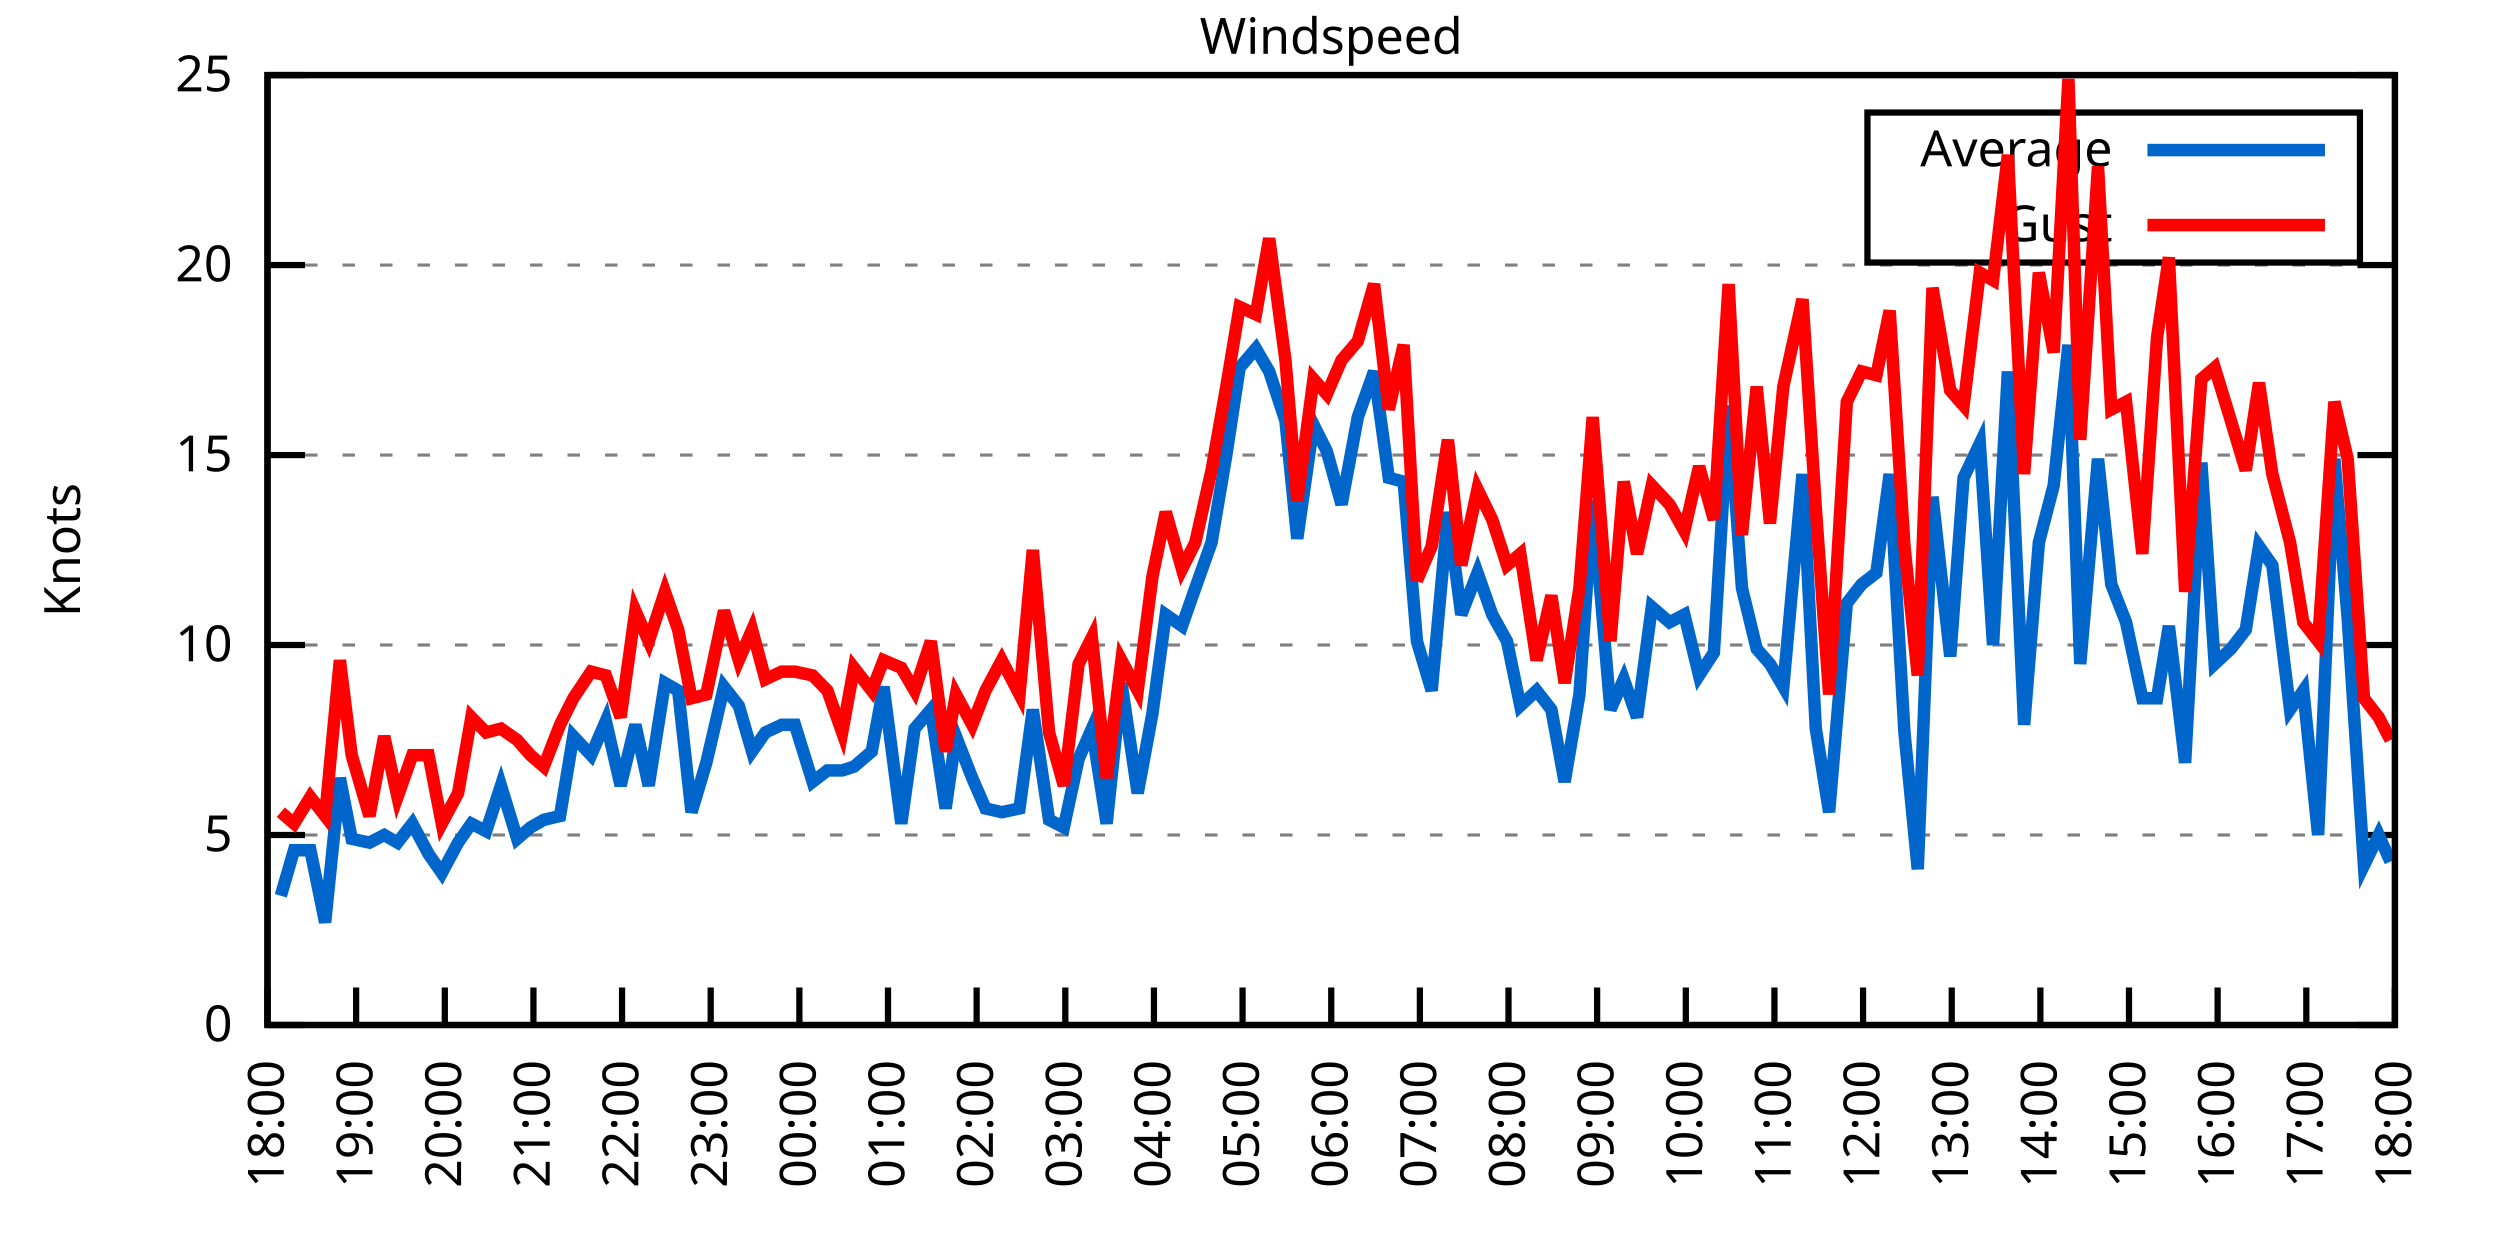
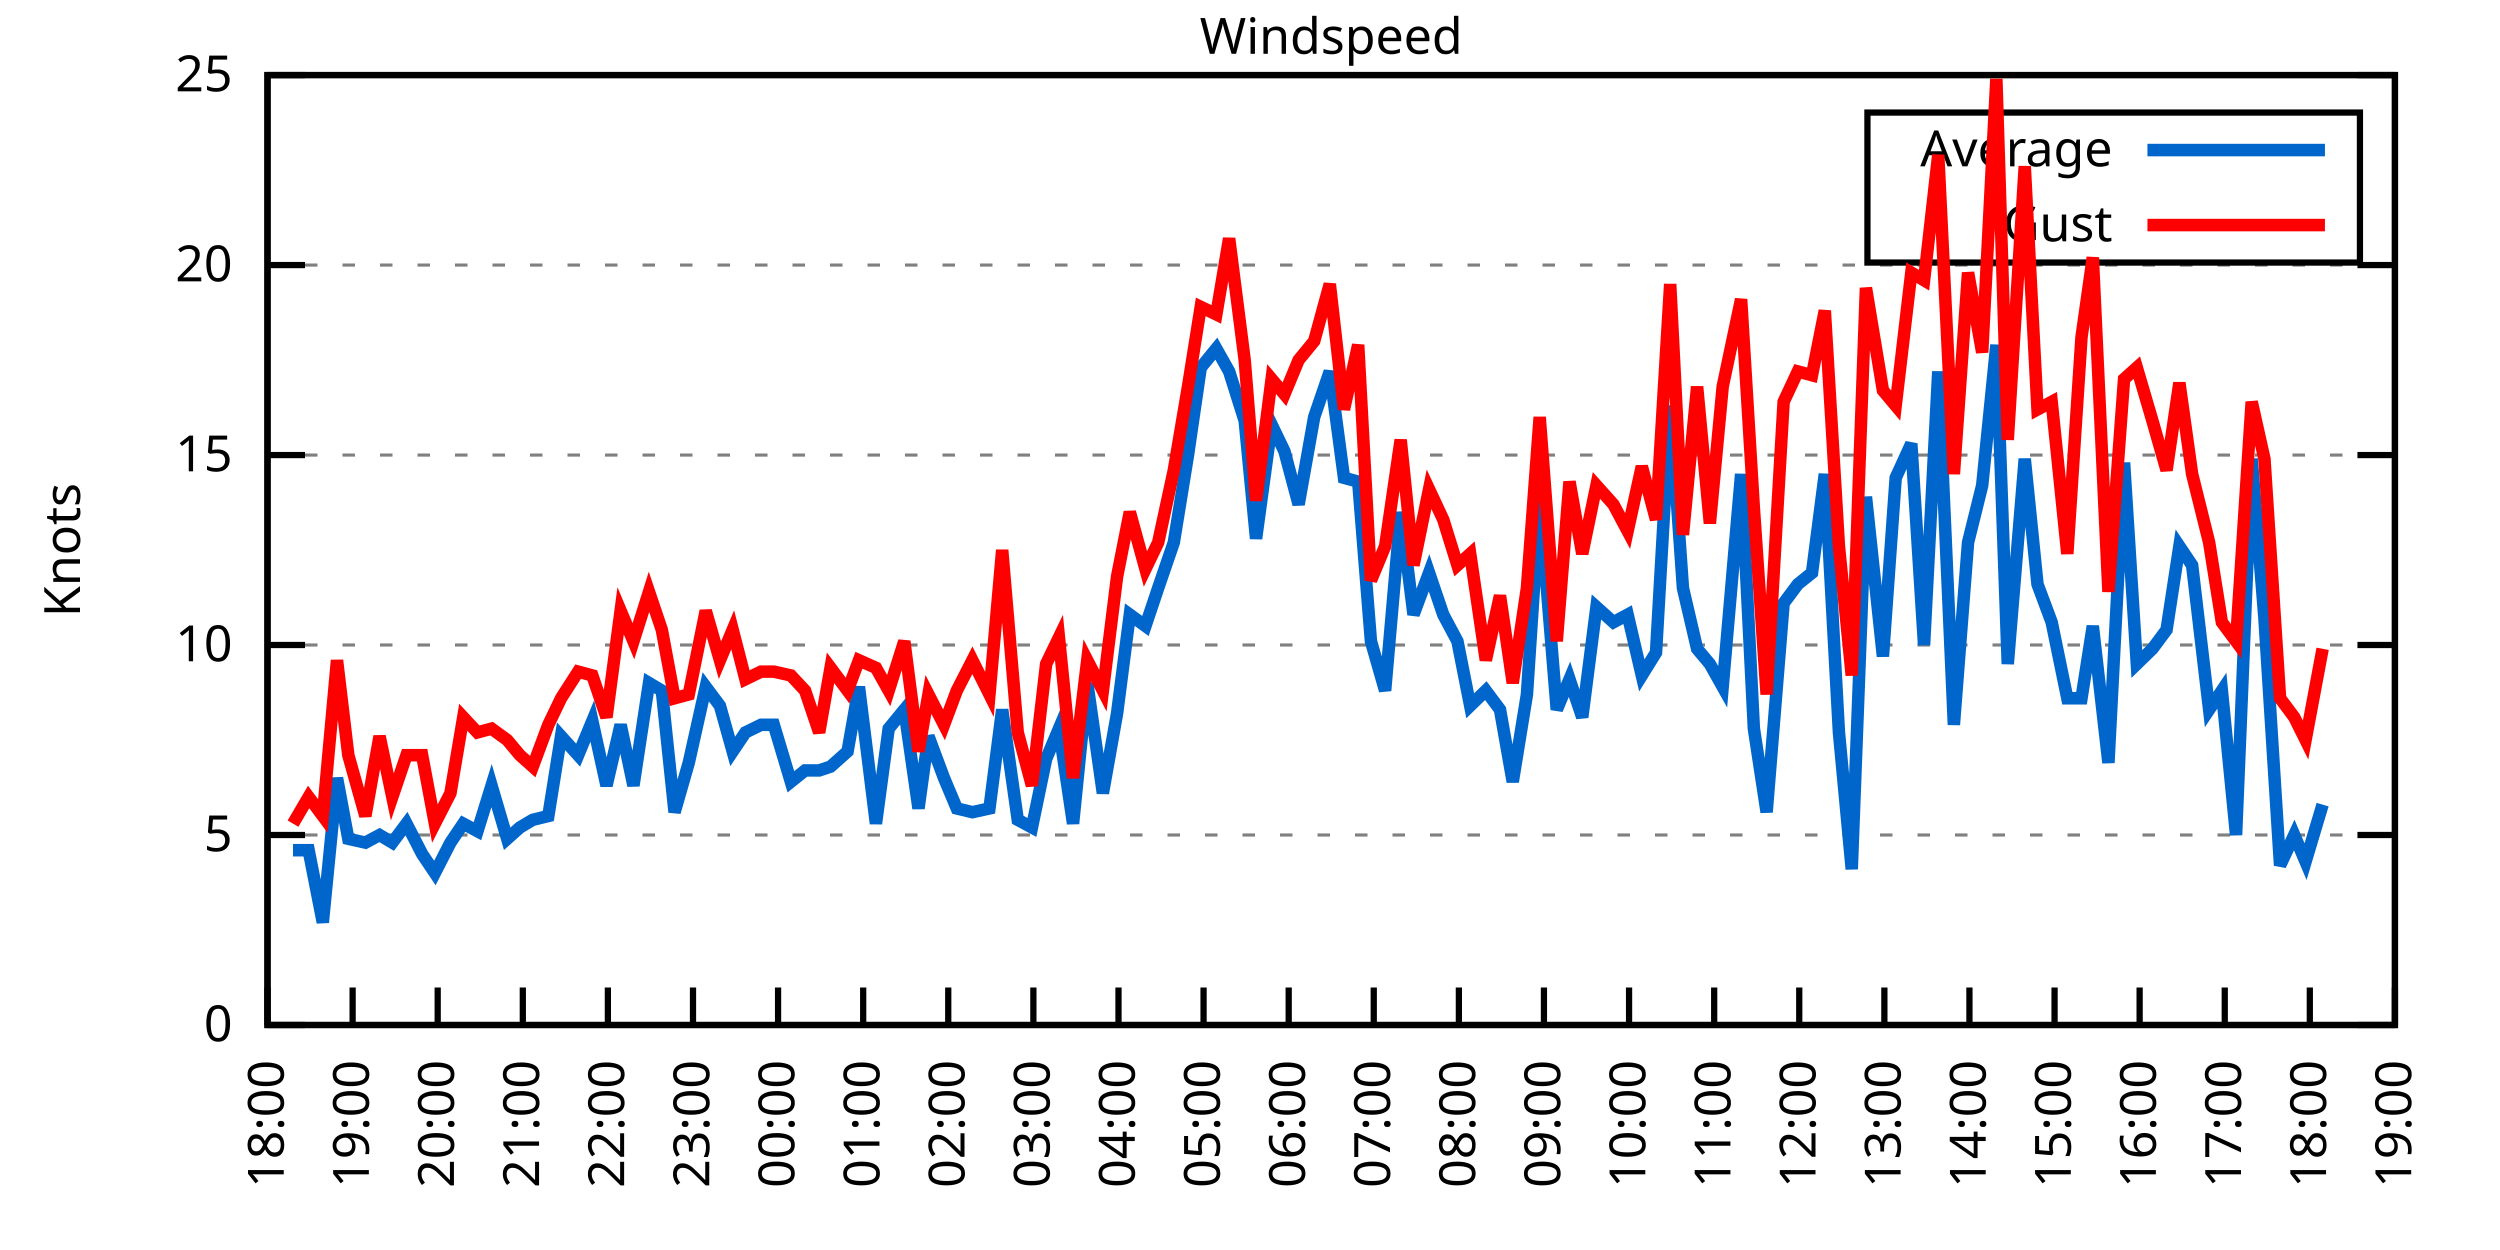
<svg xmlns="http://www.w3.org/2000/svg" xmlns:xlink="http://www.w3.org/1999/xlink" width="400" height="200" viewBox="0 0 400 200">
  <g id="gnuplot_canvas">
    <rect x="0" y="0" width="400" height="200" fill="none" />
    <defs>
      <circle id="gpDot" r="0.5" stroke-width="0.5" stroke="currentColor" />
      <path id="gpPt0" stroke-width="0.333" stroke="currentColor" d="M-1,0 h2 M0,-1 v2" />
      <path id="gpPt1" stroke-width="0.333" stroke="currentColor" d="M-1,-1 L1,1 M1,-1 L-1,1" />
      <path id="gpPt2" stroke-width="0.333" stroke="currentColor" d="M-1,0 L1,0 M0,-1 L0,1 M-1,-1 L1,1 M-1,1 L1,-1" />
      <rect id="gpPt3" stroke-width="0.333" stroke="currentColor" x="-1" y="-1" width="2" height="2" />
      <rect id="gpPt4" stroke-width="0.333" stroke="currentColor" fill="currentColor" x="-1" y="-1" width="2" height="2" />
      <circle id="gpPt5" stroke-width="0.333" stroke="currentColor" cx="0" cy="0" r="1" />
      <use xlink:href="#gpPt5" id="gpPt6" fill="currentColor" stroke="none" />
      <path id="gpPt7" stroke-width="0.333" stroke="currentColor" d="M0,-1.33 L-1.33,0.67 L1.33,0.67 z" />
      <use xlink:href="#gpPt7" id="gpPt8" fill="currentColor" stroke="none" />
      <use xlink:href="#gpPt7" id="gpPt9" stroke="currentColor" transform="rotate(180)" />
      <use xlink:href="#gpPt9" id="gpPt10" fill="currentColor" stroke="none" />
      <use xlink:href="#gpPt3" id="gpPt11" stroke="currentColor" transform="rotate(45)" />
      <use xlink:href="#gpPt11" id="gpPt12" fill="currentColor" stroke="none" />
      <path id="gpPt13" stroke-width="0.333" stroke="currentColor" d="M0,1.330 L1.265,0.411 L0.782,-1.067 L-0.782,-1.076 L-1.265,0.411 z" />
      <use xlink:href="#gpPt13" id="gpPt14" fill="currentColor" stroke="none" />
      <filter id="textbox" filterUnits="objectBoundingBox" x="0" y="0" height="1" width="1">
        <feFlood flood-color="white" flood-opacity="1" result="bgnd" />
        <feComposite in="SourceGraphic" in2="bgnd" operator="atop" />
      </filter>
      <filter id="greybox" filterUnits="objectBoundingBox" x="0" y="0" height="1" width="1">
        <feFlood flood-color="lightgrey" flood-opacity="1" result="grey" />
        <feComposite in="SourceGraphic" in2="grey" operator="atop" />
      </filter>
    </defs>
    <g fill="none" color="white" stroke="currentColor" stroke-width="1.00" stroke-linecap="butt" stroke-linejoin="miter">
</g>
    <g fill="none" color="black" stroke="currentColor" stroke-width="1.00" stroke-linecap="butt" stroke-linejoin="miter">
      <g stroke="none" shape-rendering="crispEdges">
        <polygon fill="rgb(255, 255, 255)" points="42.80,164.00 383.18,164.00 383.18,12.02 42.80,12.02 " />
      </g>
    </g>
    <g fill="none" color="black" stroke="currentColor" stroke-width="1.00" stroke-linecap="butt" stroke-linejoin="miter">
</g>
    <g fill="none" color="black" stroke="black" stroke-width="0.50" stroke-linecap="butt" stroke-linejoin="miter">
</g>
    <g fill="none" color="gray" stroke="currentColor" stroke-width="0.50" stroke-linecap="butt" stroke-linejoin="miter">
      <path stroke="gray" stroke-dasharray="2,4" class="gridline" d="M42.80,164.00 L383.19,164.00  " />
    </g>
    <g fill="none" color="gray" stroke="gray" stroke-width="1.00" stroke-linecap="butt" stroke-linejoin="miter">
</g>
    <g fill="none" color="black" stroke="currentColor" stroke-width="1.00" stroke-linecap="butt" stroke-linejoin="miter">
      <path stroke="black" d="M42.80,164.00 L48.80,164.00 M383.19,164.00 L377.19,164.00  " />
      <g transform="translate(37.20,166.60)" stroke="none" fill="black" font-family="Sans" font-size="8.00" text-anchor="end">
        <text>
          <tspan font-family="Sans"> 0</tspan>
        </text>
      </g>
    </g>
    <g fill="none" color="black" stroke="currentColor" stroke-width="1.00" stroke-linecap="butt" stroke-linejoin="miter">
</g>
    <g fill="none" color="black" stroke="black" stroke-width="0.50" stroke-linecap="butt" stroke-linejoin="miter">
</g>
    <g fill="none" color="gray" stroke="currentColor" stroke-width="0.50" stroke-linecap="butt" stroke-linejoin="miter">
      <path stroke="gray" stroke-dasharray="2,4" class="gridline" d="M42.80,133.60 L383.19,133.60  " />
    </g>
    <g fill="none" color="gray" stroke="gray" stroke-width="1.00" stroke-linecap="butt" stroke-linejoin="miter">
</g>
    <g fill="none" color="black" stroke="currentColor" stroke-width="1.00" stroke-linecap="butt" stroke-linejoin="miter">
      <path stroke="black" d="M42.80,133.60 L48.80,133.60 M383.19,133.60 L377.19,133.60  " />
      <g transform="translate(37.20,136.20)" stroke="none" fill="black" font-family="Sans" font-size="8.00" text-anchor="end">
        <text>
          <tspan font-family="Sans"> 5</tspan>
        </text>
      </g>
    </g>
    <g fill="none" color="black" stroke="currentColor" stroke-width="1.00" stroke-linecap="butt" stroke-linejoin="miter">
</g>
    <g fill="none" color="black" stroke="black" stroke-width="0.50" stroke-linecap="butt" stroke-linejoin="miter">
</g>
    <g fill="none" color="gray" stroke="currentColor" stroke-width="0.50" stroke-linecap="butt" stroke-linejoin="miter">
      <path stroke="gray" stroke-dasharray="2,4" class="gridline" d="M42.80,103.20 L383.19,103.20  " />
    </g>
    <g fill="none" color="gray" stroke="gray" stroke-width="1.00" stroke-linecap="butt" stroke-linejoin="miter">
</g>
    <g fill="none" color="black" stroke="currentColor" stroke-width="1.00" stroke-linecap="butt" stroke-linejoin="miter">
      <path stroke="black" d="M42.80,103.20 L48.80,103.20 M383.19,103.20 L377.19,103.20  " />
      <g transform="translate(37.20,105.80)" stroke="none" fill="black" font-family="Sans" font-size="8.00" text-anchor="end">
        <text>
          <tspan font-family="Sans"> 10</tspan>
        </text>
      </g>
    </g>
    <g fill="none" color="black" stroke="currentColor" stroke-width="1.00" stroke-linecap="butt" stroke-linejoin="miter">
</g>
    <g fill="none" color="black" stroke="black" stroke-width="0.50" stroke-linecap="butt" stroke-linejoin="miter">
</g>
    <g fill="none" color="gray" stroke="currentColor" stroke-width="0.50" stroke-linecap="butt" stroke-linejoin="miter">
      <path stroke="gray" stroke-dasharray="2,4" class="gridline" d="M42.80,72.81 L383.19,72.81  " />
    </g>
    <g fill="none" color="gray" stroke="gray" stroke-width="1.00" stroke-linecap="butt" stroke-linejoin="miter">
</g>
    <g fill="none" color="black" stroke="currentColor" stroke-width="1.00" stroke-linecap="butt" stroke-linejoin="miter">
      <path stroke="black" d="M42.80,72.81 L48.80,72.81 M383.19,72.81 L377.19,72.81  " />
      <g transform="translate(37.20,75.41)" stroke="none" fill="black" font-family="Sans" font-size="8.00" text-anchor="end">
        <text>
          <tspan font-family="Sans"> 15</tspan>
        </text>
      </g>
    </g>
    <g fill="none" color="black" stroke="currentColor" stroke-width="1.00" stroke-linecap="butt" stroke-linejoin="miter">
</g>
    <g fill="none" color="black" stroke="black" stroke-width="0.50" stroke-linecap="butt" stroke-linejoin="miter">
</g>
    <g fill="none" color="gray" stroke="currentColor" stroke-width="0.50" stroke-linecap="butt" stroke-linejoin="miter">
      <path stroke="gray" stroke-dasharray="2,4" class="gridline" d="M42.80,42.41 L383.19,42.41  " />
    </g>
    <g fill="none" color="gray" stroke="gray" stroke-width="1.00" stroke-linecap="butt" stroke-linejoin="miter">
</g>
    <g fill="none" color="black" stroke="currentColor" stroke-width="1.00" stroke-linecap="butt" stroke-linejoin="miter">
      <path stroke="black" d="M42.80,42.41 L48.80,42.41 M383.19,42.41 L377.19,42.41  " />
      <g transform="translate(37.20,45.01)" stroke="none" fill="black" font-family="Sans" font-size="8.00" text-anchor="end">
        <text>
          <tspan font-family="Sans"> 20</tspan>
        </text>
      </g>
    </g>
    <g fill="none" color="black" stroke="currentColor" stroke-width="1.00" stroke-linecap="butt" stroke-linejoin="miter">
</g>
    <g fill="none" color="black" stroke="black" stroke-width="0.50" stroke-linecap="butt" stroke-linejoin="miter">
</g>
    <g fill="none" color="gray" stroke="currentColor" stroke-width="0.50" stroke-linecap="butt" stroke-linejoin="miter">
      <path stroke="gray" stroke-dasharray="2,4" class="gridline" d="M42.80,12.01 L383.19,12.01  " />
    </g>
    <g fill="none" color="gray" stroke="gray" stroke-width="1.00" stroke-linecap="butt" stroke-linejoin="miter">
</g>
    <g fill="none" color="black" stroke="currentColor" stroke-width="1.00" stroke-linecap="butt" stroke-linejoin="miter">
      <path stroke="black" d="M42.80,12.01 L48.80,12.01 M383.19,12.01 L377.19,12.01  " />
      <g transform="translate(37.20,14.61)" stroke="none" fill="black" font-family="Sans" font-size="8.00" text-anchor="end">
        <text>
          <tspan font-family="Sans"> 25</tspan>
        </text>
      </g>
    </g>
    <g fill="none" color="black" stroke="currentColor" stroke-width="1.00" stroke-linecap="butt" stroke-linejoin="miter">
      <path stroke="black" d="M42.80,164.00 L42.80,158.00  " />
      <g transform="translate(45.40,169.60) rotate(270.00)" stroke="none" fill="black" font-family="Sans" font-size="8.00" text-anchor="end">
        <text>
          <tspan font-family="Sans">18:00</tspan>
        </text>
      </g>
    </g>
    <g fill="none" color="black" stroke="currentColor" stroke-width="1.00" stroke-linecap="butt" stroke-linejoin="miter">
-       <path stroke="black" d="M56.98,164.00 L56.98,158.00  " />
-       <g transform="translate(59.58,169.60) rotate(270.00)" stroke="none" fill="black" font-family="Sans" font-size="8.00" text-anchor="end">
+       <path stroke="black" d="M56.42,164.00 L56.42,158.00  " />
+       <g transform="translate(59.02,169.60) rotate(270.00)" stroke="none" fill="black" font-family="Sans" font-size="8.00" text-anchor="end">
        <text>
          <tspan font-family="Sans">19:00</tspan>
        </text>
      </g>
    </g>
    <g fill="none" color="black" stroke="currentColor" stroke-width="1.00" stroke-linecap="butt" stroke-linejoin="miter">
-       <path stroke="black" d="M71.17,164.00 L71.17,158.00  " />
-       <g transform="translate(73.77,169.60) rotate(270.00)" stroke="none" fill="black" font-family="Sans" font-size="8.00" text-anchor="end">
+       <path stroke="black" d="M70.03,164.00 L70.03,158.00  " />
+       <g transform="translate(72.63,169.60) rotate(270.00)" stroke="none" fill="black" font-family="Sans" font-size="8.00" text-anchor="end">
        <text>
          <tspan font-family="Sans">20:00</tspan>
        </text>
      </g>
    </g>
    <g fill="none" color="black" stroke="currentColor" stroke-width="1.00" stroke-linecap="butt" stroke-linejoin="miter">
-       <path stroke="black" d="M85.35,164.00 L85.35,158.00  " />
-       <g transform="translate(87.95,169.60) rotate(270.00)" stroke="none" fill="black" font-family="Sans" font-size="8.00" text-anchor="end">
+       <path stroke="black" d="M83.65,164.00 L83.65,158.00  " />
+       <g transform="translate(86.25,169.60) rotate(270.00)" stroke="none" fill="black" font-family="Sans" font-size="8.00" text-anchor="end">
        <text>
          <tspan font-family="Sans">21:00</tspan>
        </text>
      </g>
    </g>
    <g fill="none" color="black" stroke="currentColor" stroke-width="1.00" stroke-linecap="butt" stroke-linejoin="miter">
-       <path stroke="black" d="M99.53,164.00 L99.53,158.00  " />
-       <g transform="translate(102.13,169.60) rotate(270.00)" stroke="none" fill="black" font-family="Sans" font-size="8.00" text-anchor="end">
+       <path stroke="black" d="M97.26,164.00 L97.26,158.00  " />
+       <g transform="translate(99.86,169.60) rotate(270.00)" stroke="none" fill="black" font-family="Sans" font-size="8.00" text-anchor="end">
        <text>
          <tspan font-family="Sans">22:00</tspan>
        </text>
      </g>
    </g>
    <g fill="none" color="black" stroke="currentColor" stroke-width="1.00" stroke-linecap="butt" stroke-linejoin="miter">
-       <path stroke="black" d="M113.71,164.00 L113.71,158.00  " />
-       <g transform="translate(116.31,169.60) rotate(270.00)" stroke="none" fill="black" font-family="Sans" font-size="8.00" text-anchor="end">
+       <path stroke="black" d="M110.88,164.00 L110.88,158.00  " />
+       <g transform="translate(113.48,169.60) rotate(270.00)" stroke="none" fill="black" font-family="Sans" font-size="8.00" text-anchor="end">
        <text>
          <tspan font-family="Sans">23:00</tspan>
        </text>
      </g>
    </g>
    <g fill="none" color="black" stroke="currentColor" stroke-width="1.00" stroke-linecap="butt" stroke-linejoin="miter">
-       <path stroke="black" d="M127.90,164.00 L127.90,158.00  " />
-       <g transform="translate(130.50,169.60) rotate(270.00)" stroke="none" fill="black" font-family="Sans" font-size="8.00" text-anchor="end">
+       <path stroke="black" d="M124.49,164.00 L124.49,158.00  " />
+       <g transform="translate(127.09,169.60) rotate(270.00)" stroke="none" fill="black" font-family="Sans" font-size="8.00" text-anchor="end">
        <text>
          <tspan font-family="Sans">00:00</tspan>
        </text>
      </g>
    </g>
    <g fill="none" color="black" stroke="currentColor" stroke-width="1.00" stroke-linecap="butt" stroke-linejoin="miter">
-       <path stroke="black" d="M142.08,164.00 L142.08,158.00  " />
-       <g transform="translate(144.68,169.60) rotate(270.00)" stroke="none" fill="black" font-family="Sans" font-size="8.00" text-anchor="end">
+       <path stroke="black" d="M138.11,164.00 L138.11,158.00  " />
+       <g transform="translate(140.71,169.60) rotate(270.00)" stroke="none" fill="black" font-family="Sans" font-size="8.00" text-anchor="end">
        <text>
          <tspan font-family="Sans">01:00</tspan>
        </text>
      </g>
    </g>
    <g fill="none" color="black" stroke="currentColor" stroke-width="1.00" stroke-linecap="butt" stroke-linejoin="miter">
-       <path stroke="black" d="M156.26,164.00 L156.26,158.00  " />
-       <g transform="translate(158.86,169.60) rotate(270.00)" stroke="none" fill="black" font-family="Sans" font-size="8.00" text-anchor="end">
+       <path stroke="black" d="M151.72,164.00 L151.72,158.00  " />
+       <g transform="translate(154.32,169.60) rotate(270.00)" stroke="none" fill="black" font-family="Sans" font-size="8.00" text-anchor="end">
        <text>
          <tspan font-family="Sans">02:00</tspan>
        </text>
      </g>
    </g>
    <g fill="none" color="black" stroke="currentColor" stroke-width="1.00" stroke-linecap="butt" stroke-linejoin="miter">
-       <path stroke="black" d="M170.45,164.00 L170.45,158.00  " />
-       <g transform="translate(173.05,169.60) rotate(270.00)" stroke="none" fill="black" font-family="Sans" font-size="8.00" text-anchor="end">
+       <path stroke="black" d="M165.34,164.00 L165.34,158.00  " />
+       <g transform="translate(167.94,169.60) rotate(270.00)" stroke="none" fill="black" font-family="Sans" font-size="8.00" text-anchor="end">
        <text>
          <tspan font-family="Sans">03:00</tspan>
        </text>
      </g>
    </g>
    <g fill="none" color="black" stroke="currentColor" stroke-width="1.00" stroke-linecap="butt" stroke-linejoin="miter">
-       <path stroke="black" d="M184.63,164.00 L184.63,158.00  " />
-       <g transform="translate(187.23,169.60) rotate(270.00)" stroke="none" fill="black" font-family="Sans" font-size="8.00" text-anchor="end">
+       <path stroke="black" d="M178.96,164.00 L178.96,158.00  " />
+       <g transform="translate(181.56,169.60) rotate(270.00)" stroke="none" fill="black" font-family="Sans" font-size="8.00" text-anchor="end">
        <text>
          <tspan font-family="Sans">04:00</tspan>
        </text>
      </g>
    </g>
    <g fill="none" color="black" stroke="currentColor" stroke-width="1.00" stroke-linecap="butt" stroke-linejoin="miter">
-       <path stroke="black" d="M198.81,164.00 L198.81,158.00  " />
-       <g transform="translate(201.41,169.60) rotate(270.00)" stroke="none" fill="black" font-family="Sans" font-size="8.00" text-anchor="end">
+       <path stroke="black" d="M192.57,164.00 L192.57,158.00  " />
+       <g transform="translate(195.17,169.60) rotate(270.00)" stroke="none" fill="black" font-family="Sans" font-size="8.00" text-anchor="end">
        <text>
          <tspan font-family="Sans">05:00</tspan>
        </text>
      </g>
    </g>
    <g fill="none" color="black" stroke="currentColor" stroke-width="1.00" stroke-linecap="butt" stroke-linejoin="miter">
-       <path stroke="black" d="M213.00,164.00 L213.00,158.00  " />
-       <g transform="translate(215.60,169.60) rotate(270.00)" stroke="none" fill="black" font-family="Sans" font-size="8.00" text-anchor="end">
+       <path stroke="black" d="M206.19,164.00 L206.19,158.00  " />
+       <g transform="translate(208.79,169.60) rotate(270.00)" stroke="none" fill="black" font-family="Sans" font-size="8.00" text-anchor="end">
        <text>
          <tspan font-family="Sans">06:00</tspan>
        </text>
      </g>
    </g>
    <g fill="none" color="black" stroke="currentColor" stroke-width="1.00" stroke-linecap="butt" stroke-linejoin="miter">
-       <path stroke="black" d="M227.18,164.00 L227.18,158.00  " />
-       <g transform="translate(229.78,169.60) rotate(270.00)" stroke="none" fill="black" font-family="Sans" font-size="8.00" text-anchor="end">
+       <path stroke="black" d="M219.80,164.00 L219.80,158.00  " />
+       <g transform="translate(222.40,169.60) rotate(270.00)" stroke="none" fill="black" font-family="Sans" font-size="8.00" text-anchor="end">
        <text>
          <tspan font-family="Sans">07:00</tspan>
        </text>
      </g>
    </g>
    <g fill="none" color="black" stroke="currentColor" stroke-width="1.00" stroke-linecap="butt" stroke-linejoin="miter">
-       <path stroke="black" d="M241.36,164.00 L241.36,158.00  " />
-       <g transform="translate(243.96,169.60) rotate(270.00)" stroke="none" fill="black" font-family="Sans" font-size="8.00" text-anchor="end">
+       <path stroke="black" d="M233.42,164.00 L233.42,158.00  " />
+       <g transform="translate(236.02,169.60) rotate(270.00)" stroke="none" fill="black" font-family="Sans" font-size="8.00" text-anchor="end">
        <text>
          <tspan font-family="Sans">08:00</tspan>
        </text>
      </g>
    </g>
    <g fill="none" color="black" stroke="currentColor" stroke-width="1.00" stroke-linecap="butt" stroke-linejoin="miter">
-       <path stroke="black" d="M255.54,164.00 L255.54,158.00  " />
-       <g transform="translate(258.14,169.60) rotate(270.00)" stroke="none" fill="black" font-family="Sans" font-size="8.00" text-anchor="end">
+       <path stroke="black" d="M247.03,164.00 L247.03,158.00  " />
+       <g transform="translate(249.63,169.60) rotate(270.00)" stroke="none" fill="black" font-family="Sans" font-size="8.00" text-anchor="end">
        <text>
          <tspan font-family="Sans">09:00</tspan>
        </text>
      </g>
    </g>
    <g fill="none" color="black" stroke="currentColor" stroke-width="1.00" stroke-linecap="butt" stroke-linejoin="miter">
-       <path stroke="black" d="M269.73,164.00 L269.73,158.00  " />
-       <g transform="translate(272.33,169.60) rotate(270.00)" stroke="none" fill="black" font-family="Sans" font-size="8.00" text-anchor="end">
+       <path stroke="black" d="M260.65,164.00 L260.65,158.00  " />
+       <g transform="translate(263.25,169.60) rotate(270.00)" stroke="none" fill="black" font-family="Sans" font-size="8.00" text-anchor="end">
        <text>
          <tspan font-family="Sans">10:00</tspan>
        </text>
      </g>
    </g>
    <g fill="none" color="black" stroke="currentColor" stroke-width="1.00" stroke-linecap="butt" stroke-linejoin="miter">
-       <path stroke="black" d="M283.91,164.00 L283.91,158.00  " />
-       <g transform="translate(286.51,169.60) rotate(270.00)" stroke="none" fill="black" font-family="Sans" font-size="8.00" text-anchor="end">
+       <path stroke="black" d="M274.27,164.00 L274.27,158.00  " />
+       <g transform="translate(276.87,169.60) rotate(270.00)" stroke="none" fill="black" font-family="Sans" font-size="8.00" text-anchor="end">
        <text>
          <tspan font-family="Sans">11:00</tspan>
        </text>
      </g>
    </g>
    <g fill="none" color="black" stroke="currentColor" stroke-width="1.00" stroke-linecap="butt" stroke-linejoin="miter">
-       <path stroke="black" d="M298.09,164.00 L298.09,158.00  " />
-       <g transform="translate(300.69,169.60) rotate(270.00)" stroke="none" fill="black" font-family="Sans" font-size="8.00" text-anchor="end">
+       <path stroke="black" d="M287.88,164.00 L287.88,158.00  " />
+       <g transform="translate(290.48,169.60) rotate(270.00)" stroke="none" fill="black" font-family="Sans" font-size="8.00" text-anchor="end">
        <text>
          <tspan font-family="Sans">12:00</tspan>
        </text>
      </g>
    </g>
    <g fill="none" color="black" stroke="currentColor" stroke-width="1.00" stroke-linecap="butt" stroke-linejoin="miter">
-       <path stroke="black" d="M312.28,164.00 L312.28,158.00  " />
-       <g transform="translate(314.88,169.60) rotate(270.00)" stroke="none" fill="black" font-family="Sans" font-size="8.00" text-anchor="end">
+       <path stroke="black" d="M301.50,164.00 L301.50,158.00  " />
+       <g transform="translate(304.10,169.60) rotate(270.00)" stroke="none" fill="black" font-family="Sans" font-size="8.00" text-anchor="end">
        <text>
          <tspan font-family="Sans">13:00</tspan>
        </text>
      </g>
    </g>
    <g fill="none" color="black" stroke="currentColor" stroke-width="1.00" stroke-linecap="butt" stroke-linejoin="miter">
-       <path stroke="black" d="M326.46,164.00 L326.46,158.00  " />
-       <g transform="translate(329.06,169.60) rotate(270.00)" stroke="none" fill="black" font-family="Sans" font-size="8.00" text-anchor="end">
+       <path stroke="black" d="M315.11,164.00 L315.11,158.00  " />
+       <g transform="translate(317.71,169.60) rotate(270.00)" stroke="none" fill="black" font-family="Sans" font-size="8.00" text-anchor="end">
        <text>
          <tspan font-family="Sans">14:00</tspan>
        </text>
      </g>
    </g>
    <g fill="none" color="black" stroke="currentColor" stroke-width="1.00" stroke-linecap="butt" stroke-linejoin="miter">
-       <path stroke="black" d="M340.64,164.00 L340.64,158.00  " />
-       <g transform="translate(343.24,169.60) rotate(270.00)" stroke="none" fill="black" font-family="Sans" font-size="8.00" text-anchor="end">
+       <path stroke="black" d="M328.73,164.00 L328.73,158.00  " />
+       <g transform="translate(331.33,169.60) rotate(270.00)" stroke="none" fill="black" font-family="Sans" font-size="8.00" text-anchor="end">
        <text>
          <tspan font-family="Sans">15:00</tspan>
        </text>
      </g>
    </g>
    <g fill="none" color="black" stroke="currentColor" stroke-width="1.00" stroke-linecap="butt" stroke-linejoin="miter">
-       <path stroke="black" d="M354.82,164.00 L354.82,158.00  " />
-       <g transform="translate(357.42,169.60) rotate(270.00)" stroke="none" fill="black" font-family="Sans" font-size="8.00" text-anchor="end">
+       <path stroke="black" d="M342.34,164.00 L342.34,158.00  " />
+       <g transform="translate(344.94,169.60) rotate(270.00)" stroke="none" fill="black" font-family="Sans" font-size="8.00" text-anchor="end">
        <text>
          <tspan font-family="Sans">16:00</tspan>
        </text>
      </g>
    </g>
    <g fill="none" color="black" stroke="currentColor" stroke-width="1.00" stroke-linecap="butt" stroke-linejoin="miter">
-       <path stroke="black" d="M369.01,164.00 L369.01,158.00  " />
-       <g transform="translate(371.61,169.60) rotate(270.00)" stroke="none" fill="black" font-family="Sans" font-size="8.00" text-anchor="end">
+       <path stroke="black" d="M355.96,164.00 L355.96,158.00  " />
+       <g transform="translate(358.56,169.60) rotate(270.00)" stroke="none" fill="black" font-family="Sans" font-size="8.00" text-anchor="end">
        <text>
          <tspan font-family="Sans">17:00</tspan>
+         </text>
+       </g>
+     </g>
+     <g fill="none" color="black" stroke="currentColor" stroke-width="1.00" stroke-linecap="butt" stroke-linejoin="miter">
+       <path stroke="black" d="M369.57,164.00 L369.57,158.00  " />
+       <g transform="translate(372.17,169.60) rotate(270.00)" stroke="none" fill="black" font-family="Sans" font-size="8.00" text-anchor="end">
+         <text>
+           <tspan font-family="Sans">18:00</tspan>
        </text>
      </g>
    </g>
    <g fill="none" color="black" stroke="currentColor" stroke-width="1.00" stroke-linecap="butt" stroke-linejoin="miter">
      <path stroke="black" d="M383.19,164.00 L383.19,158.00  " />
      <g transform="translate(385.79,169.60) rotate(270.00)" stroke="none" fill="black" font-family="Sans" font-size="8.00" text-anchor="end">
        <text>
-           <tspan font-family="Sans">18:00</tspan>
+           <tspan font-family="Sans">19:00</tspan>
        </text>
      </g>
    </g>
    <g fill="none" color="black" stroke="currentColor" stroke-width="1.00" stroke-linecap="butt" stroke-linejoin="miter">
</g>
    <g fill="none" color="black" stroke="currentColor" stroke-width="1.00" stroke-linecap="butt" stroke-linejoin="miter">
      <path stroke="black" d="M42.80,12.01 L42.80,164.00 L383.19,164.00 L383.19,12.01 L42.80,12.01 Z  " />
    </g>
    <g fill="none" color="black" stroke="currentColor" stroke-width="1.00" stroke-linecap="butt" stroke-linejoin="miter">
</g>
    <g fill="none" color="black" stroke="currentColor" stroke-width="1.00" stroke-linecap="butt" stroke-linejoin="miter">
      <path stroke="black" d="M298.79,42.01 L298.79,18.01 L377.59,18.01 L377.59,42.01 L298.79,42.01 Z  " />
    </g>
    <g id="Windspeed_plot_1">
      <g fill="none" color="white" stroke="black" stroke-width="2.00" stroke-linecap="butt" stroke-linejoin="miter">
</g>
      <g fill="none" color="black" stroke="currentColor" stroke-width="2.00" stroke-linecap="butt" stroke-linejoin="miter">
        <g transform="translate(337.99,26.61)" stroke="none" fill="black" font-family="Sans" font-size="8.00" text-anchor="end">
          <text>
            <tspan font-family="Sans">Average</tspan>
          </text>
        </g>
      </g>
      <g fill="none" color="black" stroke="currentColor" stroke-width="2.00" stroke-linecap="butt" stroke-linejoin="miter">
-         <path stroke="rgb(  0, 102, 204)" d="M343.59,24.01 L371.99,24.01 M44.93,143.33 L47.05,136.03 L49.66,136.03 L52.02,147.59 L54.38,124.48 L56.27,134.21   L59.11,134.82 L61.47,133.60 L63.60,134.82 L65.97,131.78 L68.57,136.64 L70.69,139.68 L73.29,134.82 L75.42,131.78   L77.78,132.99 L80.15,125.70 L82.75,134.21 L84.88,132.39 L87.00,131.17 L89.60,130.56 L91.73,117.80 L94.57,120.83   L96.93,115.36 L99.30,125.70 L101.66,115.97 L103.79,125.70 L106.39,109.28 L108.51,110.50 L110.64,129.95 L113.01,122.05   L115.84,109.89 L118.21,112.93 L120.33,120.23 L122.46,117.19 L125.06,115.97 L127.19,115.97 L130.02,125.09 L132.39,123.27   L134.75,123.27 L136.64,122.66 L139.48,120.23 L141.37,109.89 L144.21,131.78 L146.34,116.58 L148.94,113.54 L151.30,129.35   L152.95,117.80 L155.55,124.48 L157.68,129.35 L160.28,129.95 L163.12,129.35 L165.25,113.54 L167.85,131.17 L170.21,132.39   L172.57,121.44 L174.70,116.58 L177.06,131.78 L179.43,109.28 L182.03,126.91 L184.39,114.15 L186.52,98.34 L189.12,100.16   L191.25,94.08 L193.85,86.79 L196.21,72.81 L198.34,58.82 L200.94,55.78 L203.07,59.43 L205.67,67.33 L207.56,86.18   L210.16,67.94 L212.29,72.20 L214.65,80.71 L217.25,66.73 L219.85,59.43 L222.21,76.45 L224.58,77.06 L226.71,102.60   L229.07,110.50 L231.67,81.93 L233.80,98.34 L236.40,91.65 L238.76,98.34 L241.12,102.60 L243.25,112.93 L245.85,110.50   L248.22,113.54 L250.34,125.09 L252.71,111.11 L254.83,80.10 L257.67,113.54 L259.80,108.68 L261.93,114.76 L264.29,97.12   L267.13,99.56 L269.49,98.34 L271.85,108.07 L274.22,104.42 L276.58,64.90 L278.71,94.08 L281.07,103.81 L283.20,106.24   L285.33,109.89 L288.40,75.85 L290.53,116.58 L292.66,129.95 L295.49,96.52 L297.86,93.48 L300.22,91.65 L302.35,75.85   L304.71,117.19 L306.84,139.07 L309.20,79.49 L312.04,105.03 L314.17,76.45 L316.77,70.98 L318.89,103.20 L321.26,59.43   L323.86,115.97 L326.22,86.79 L328.59,77.67 L330.95,55.18 L332.84,106.24 L335.68,73.41 L337.80,93.48 L340.17,99.56   L342.77,111.72 L345.13,111.72 L347.02,100.16 L349.62,122.05 L352.22,74.02 L354.35,106.24 L356.95,103.81 L359.32,100.77   L361.44,87.40 L363.57,90.44 L366.41,113.54 L368.53,110.50 L370.90,133.60 L373.50,73.41 L375.63,98.95 L378.23,138.47   L380.59,133.60 L382.48,137.86  " />
+         <path stroke="rgb(  0, 102, 204)" d="M343.59,24.01 L371.99,24.01 M46.88,136.03 L49.38,136.03 L51.65,147.59 L53.92,124.48 L55.73,134.21 L58.46,134.82   L60.73,133.60 L62.77,134.82 L65.04,131.78 L67.54,136.64 L69.58,139.68 L72.07,134.82 L74.12,131.78 L76.39,132.99   L78.65,125.70 L81.15,134.21 L83.19,132.39 L85.24,131.17 L87.73,130.56 L89.77,117.80 L92.50,120.83 L94.77,115.36   L97.04,125.70 L99.30,115.97 L101.35,125.70 L103.84,109.28 L105.89,110.50 L107.93,129.95 L110.20,122.05 L112.92,109.89   L115.19,112.93 L117.23,120.23 L119.27,117.19 L121.77,115.97 L123.81,115.97 L126.54,125.09 L128.81,123.27 L131.07,123.27   L132.89,122.66 L135.61,120.23 L137.43,109.89 L140.15,131.78 L142.19,116.58 L144.69,113.54 L146.96,129.35 L148.55,117.80   L151.04,124.48 L153.09,129.35 L155.58,129.95 L158.31,129.35 L160.35,113.54 L162.84,131.17 L165.11,132.39 L167.38,121.44   L169.43,116.58 L171.69,131.78 L173.96,109.28 L176.46,126.91 L178.73,114.15 L180.77,98.34 L183.27,100.16 L185.31,94.08   L187.81,86.79 L190.08,72.81 L192.12,58.82 L194.61,55.78 L196.66,59.43 L199.15,67.33 L200.97,86.18 L203.46,67.94   L205.51,72.20 L207.78,80.71 L210.27,66.73 L212.77,59.43 L215.04,76.45 L217.31,77.06 L219.35,102.60 L221.62,110.50   L224.11,81.93 L226.16,98.34 L228.65,91.65 L230.92,98.34 L233.19,102.60 L235.23,112.93 L237.73,110.50 L240.00,113.54   L242.04,125.09 L244.31,111.11 L246.35,80.10 L249.08,113.54 L251.12,108.68 L253.16,114.76 L255.43,97.12 L258.15,99.56   L260.42,98.34 L262.69,108.07 L264.96,104.42 L267.23,64.90 L269.27,94.08 L271.54,103.81 L273.58,106.24 L275.63,109.89   L278.58,75.85 L280.62,116.58 L282.66,129.95 L285.38,96.52 L287.65,93.48 L289.92,91.65 L291.97,75.85 L294.23,117.19   L296.28,139.07 L298.55,79.49 L301.27,105.03 L303.31,76.45 L305.81,70.98 L307.85,103.20 L310.12,59.43 L312.62,115.97   L314.89,86.79 L317.15,77.67 L319.42,55.18 L321.24,106.24 L323.96,73.41 L326.00,93.48 L328.27,99.56 L330.77,111.72   L333.04,111.72 L334.85,100.16 L337.35,122.05 L339.85,74.02 L341.89,106.24 L344.39,103.81 L346.65,100.77 L348.70,87.40   L350.74,90.44 L353.46,113.54 L355.50,110.50 L357.77,133.60 L360.27,73.41 L362.31,98.95 L364.81,138.47 L367.08,133.60   L368.89,137.86 L371.62,128.74  " />
      </g>
    </g>
    <g id="Windspeed_plot_2">
      <g fill="none" color="black" stroke="currentColor" stroke-width="2.00" stroke-linecap="butt" stroke-linejoin="miter">
        <g transform="translate(337.99,38.61)" stroke="none" fill="black" font-family="Sans" font-size="8.00" text-anchor="end">
          <text>
            <tspan font-family="Sans">Gust</tspan>
          </text>
        </g>
      </g>
      <g fill="none" color="black" stroke="currentColor" stroke-width="2.00" stroke-linecap="butt" stroke-linejoin="miter">
-         <path stroke="rgb(255,   0,   0)" d="M343.59,36.01 L371.99,36.01 M44.93,129.95 L47.05,131.78 L49.66,127.52 L52.02,130.56 L54.38,105.64 L56.27,120.83   L59.11,130.56 L61.47,117.80 L63.60,127.52 L65.97,120.83 L68.57,120.83 L70.69,131.78 L73.29,126.91 L75.42,114.76   L77.78,117.19 L80.15,116.58 L82.75,118.40 L84.88,120.83 L87.00,122.66 L89.60,115.97 L91.73,111.72 L94.57,107.46   L96.93,108.07 L99.30,114.76 L101.66,97.73 L103.79,102.60 L106.39,94.69 L108.51,100.77 L110.64,111.72 L113.01,111.11   L115.84,97.73 L118.21,105.64 L120.33,100.77 L122.46,108.68 L125.06,107.46 L127.19,107.46 L130.02,108.07 L132.39,110.50   L134.75,117.19 L136.64,106.85 L139.48,110.50 L141.37,105.64 L144.21,106.85 L146.34,110.50 L148.94,102.60 L151.30,120.23   L152.95,111.11 L155.55,115.97 L157.68,110.50 L160.28,105.64 L163.12,111.11 L165.25,88.00 L167.85,117.19 L170.21,125.70   L172.57,106.24 L174.70,101.99 L177.06,124.48 L179.43,105.64 L182.03,110.50 L184.39,92.26 L186.52,81.93 L189.12,91.04   L191.25,86.79 L193.85,75.24 L196.21,61.86 L198.34,49.10 L200.94,50.31 L203.07,38.15 L205.67,57.61 L207.56,80.10   L210.16,60.65 L212.29,63.08 L214.65,57.61 L217.25,54.57 L219.85,45.45 L222.21,65.51 L224.58,55.18 L226.71,92.87   L229.07,87.40 L231.67,70.37 L233.80,90.44 L236.40,78.28 L238.76,83.14 L241.12,90.44 L243.25,88.61 L245.85,105.64   L248.22,95.30 L250.34,109.28 L252.71,94.08 L254.83,66.73 L257.67,102.60 L259.80,77.06 L261.93,88.61 L264.29,77.67   L267.13,80.71 L269.49,84.97 L271.85,74.63 L274.22,83.14 L276.58,45.45 L278.71,85.57 L281.07,61.86 L283.20,83.75   L285.33,61.86 L288.40,47.88 L290.53,81.32 L292.66,111.11 L295.49,64.29 L297.86,59.43 L300.22,60.04 L302.35,49.70   L304.71,87.40 L306.84,108.07 L309.20,46.06 L312.04,62.47 L314.17,64.90 L316.77,43.62 L318.89,44.84 L321.26,24.78   L323.86,75.85 L326.22,43.62 L328.59,56.39 L330.95,12.62 L332.84,70.37 L335.68,26.60 L337.80,65.51 L340.17,64.29   L342.77,88.61 L345.13,53.96 L347.02,41.19 L349.62,94.69 L352.22,60.65 L354.35,58.82 L356.95,67.33 L359.32,75.24   L361.44,61.25 L363.57,75.85 L366.41,86.79 L368.53,99.56 L370.90,102.60 L373.50,64.29 L375.63,73.41 L378.23,111.72   L380.59,114.76 L382.48,118.40  " />
+         <path stroke="rgb(255,   0,   0)" d="M343.59,36.01 L371.99,36.01 M46.88,131.78 L49.38,127.52 L51.65,130.56 L53.92,105.64 L55.73,120.83 L58.46,130.56   L60.73,117.80 L62.77,127.52 L65.04,120.83 L67.54,120.83 L69.58,131.78 L72.07,126.91 L74.12,114.76 L76.39,117.19   L78.65,116.58 L81.15,118.40 L83.19,120.83 L85.24,122.66 L87.73,115.97 L89.77,111.72 L92.50,107.46 L94.77,108.07   L97.04,114.76 L99.30,97.73 L101.35,102.60 L103.84,94.69 L105.89,100.77 L107.93,111.72 L110.20,111.11 L112.92,97.73   L115.19,105.64 L117.23,100.77 L119.27,108.68 L121.77,107.46 L123.81,107.46 L126.54,108.07 L128.81,110.50 L131.07,117.19   L132.89,106.85 L135.61,110.50 L137.43,105.64 L140.15,106.85 L142.19,110.50 L144.69,102.60 L146.96,120.23 L148.55,111.11   L151.04,115.97 L153.09,110.50 L155.58,105.64 L158.31,111.11 L160.35,88.00 L162.84,117.19 L165.11,125.70 L167.38,106.24   L169.43,101.99 L171.69,124.48 L173.96,105.64 L176.46,110.50 L178.73,92.26 L180.77,81.93 L183.27,91.04 L185.31,86.79   L187.81,75.24 L190.08,61.86 L192.12,49.10 L194.61,50.31 L196.66,38.15 L199.15,57.61 L200.97,80.10 L203.46,60.65   L205.51,63.08 L207.78,57.61 L210.27,54.57 L212.77,45.45 L215.04,65.51 L217.31,55.18 L219.35,92.87 L221.62,87.40   L224.11,70.37 L226.16,90.44 L228.65,78.28 L230.92,83.14 L233.19,90.44 L235.23,88.61 L237.73,105.64 L240.00,95.30   L242.04,109.28 L244.31,94.08 L246.35,66.73 L249.08,102.60 L251.12,77.06 L253.16,88.61 L255.43,77.67 L258.15,80.71   L260.42,84.97 L262.69,74.63 L264.96,83.14 L267.23,45.45 L269.27,85.57 L271.54,61.86 L273.58,83.75 L275.63,61.86   L278.58,47.88 L280.62,81.32 L282.66,111.11 L285.38,64.29 L287.65,59.43 L289.92,60.04 L291.97,49.70 L294.23,87.40   L296.28,108.07 L298.55,46.06 L301.27,62.47 L303.31,64.90 L305.81,43.62 L307.85,44.84 L310.12,24.78 L312.62,75.85   L314.89,43.62 L317.15,56.39 L319.42,12.62 L321.24,70.37 L323.96,26.60 L326.00,65.51 L328.27,64.29 L330.77,88.61   L333.04,53.96 L334.85,41.19 L337.35,94.69 L339.85,60.65 L341.89,58.82 L344.39,67.33 L346.65,75.24 L348.70,61.25   L350.74,75.85 L353.46,86.79 L355.50,99.56 L357.77,102.60 L360.27,64.29 L362.31,73.41 L364.81,111.72 L367.08,114.76   L368.89,118.40 L371.62,103.81  " />
      </g>
    </g>
    <g fill="none" color="black" stroke="currentColor" stroke-width="2.00" stroke-linecap="butt" stroke-linejoin="miter">
</g>
    <g fill="none" color="black" stroke="black" stroke-width="1.00" stroke-linecap="butt" stroke-linejoin="miter">
</g>
    <g fill="none" color="black" stroke="currentColor" stroke-width="1.00" stroke-linecap="butt" stroke-linejoin="miter">
      <path stroke="black" d="M42.80,12.01 L42.80,164.00 L383.19,164.00 L383.19,12.01 L42.80,12.01 Z  " />
      <g transform="translate(12.80,88.01) rotate(270.00)" stroke="none" fill="black" font-family="Sans" font-size="8.00" text-anchor="middle">
        <text>
          <tspan font-family="Sans">Knots</tspan>
        </text>
      </g>
    </g>
    <g fill="none" color="black" stroke="currentColor" stroke-width="1.00" stroke-linecap="butt" stroke-linejoin="miter">
</g>
    <g fill="none" color="black" stroke="currentColor" stroke-width="1.00" stroke-linecap="butt" stroke-linejoin="miter">
      <g transform="translate(212.99,8.61)" stroke="none" fill="black" font-family="Sans" font-size="8.00" text-anchor="middle">
        <text>
          <tspan font-family="Sans">Windspeed</tspan>
        </text>
      </g>
    </g>
    <g fill="none" color="black" stroke="currentColor" stroke-width="1.00" stroke-linecap="butt" stroke-linejoin="miter">
</g>
  </g>
</svg>
